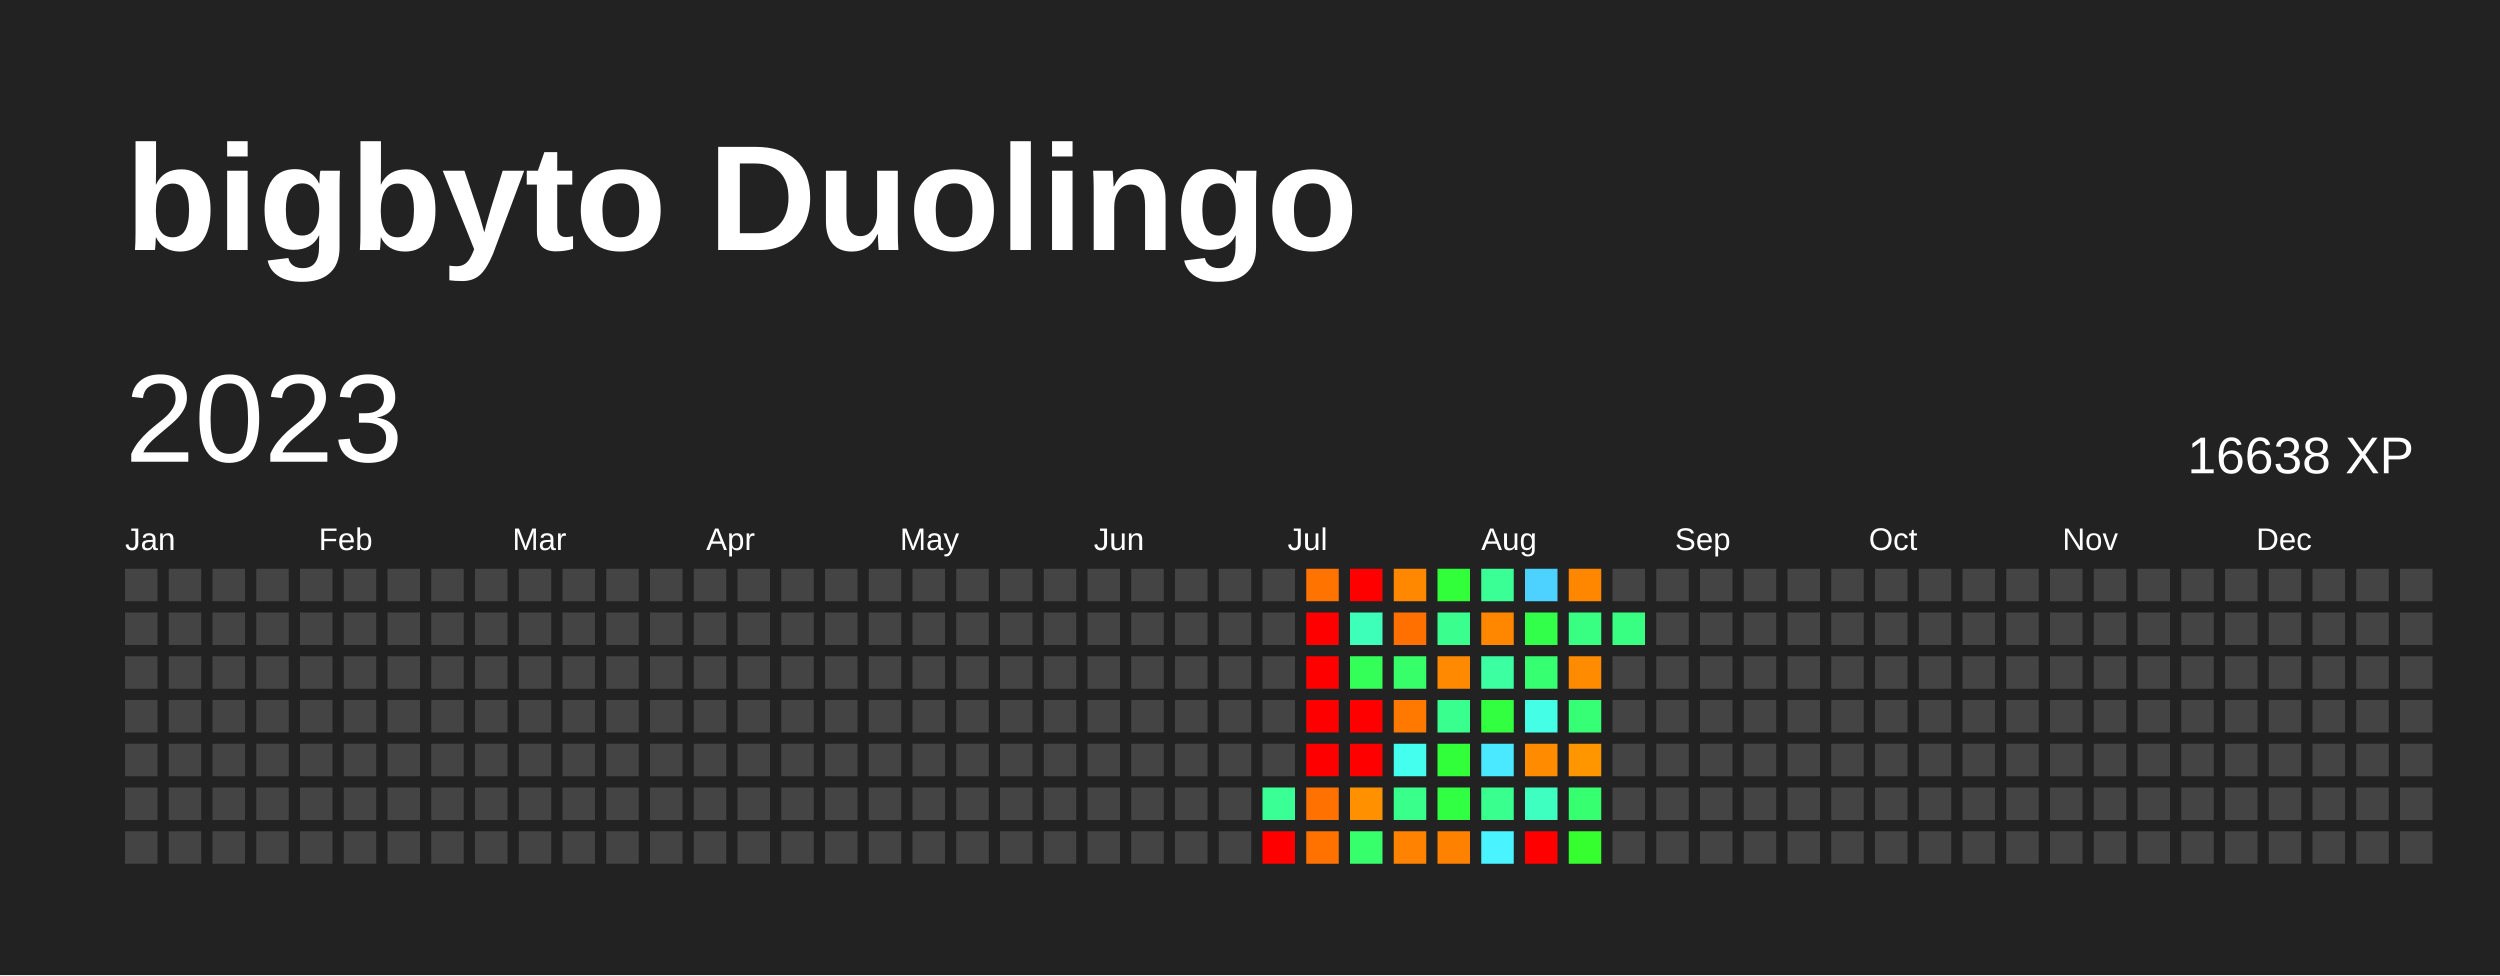
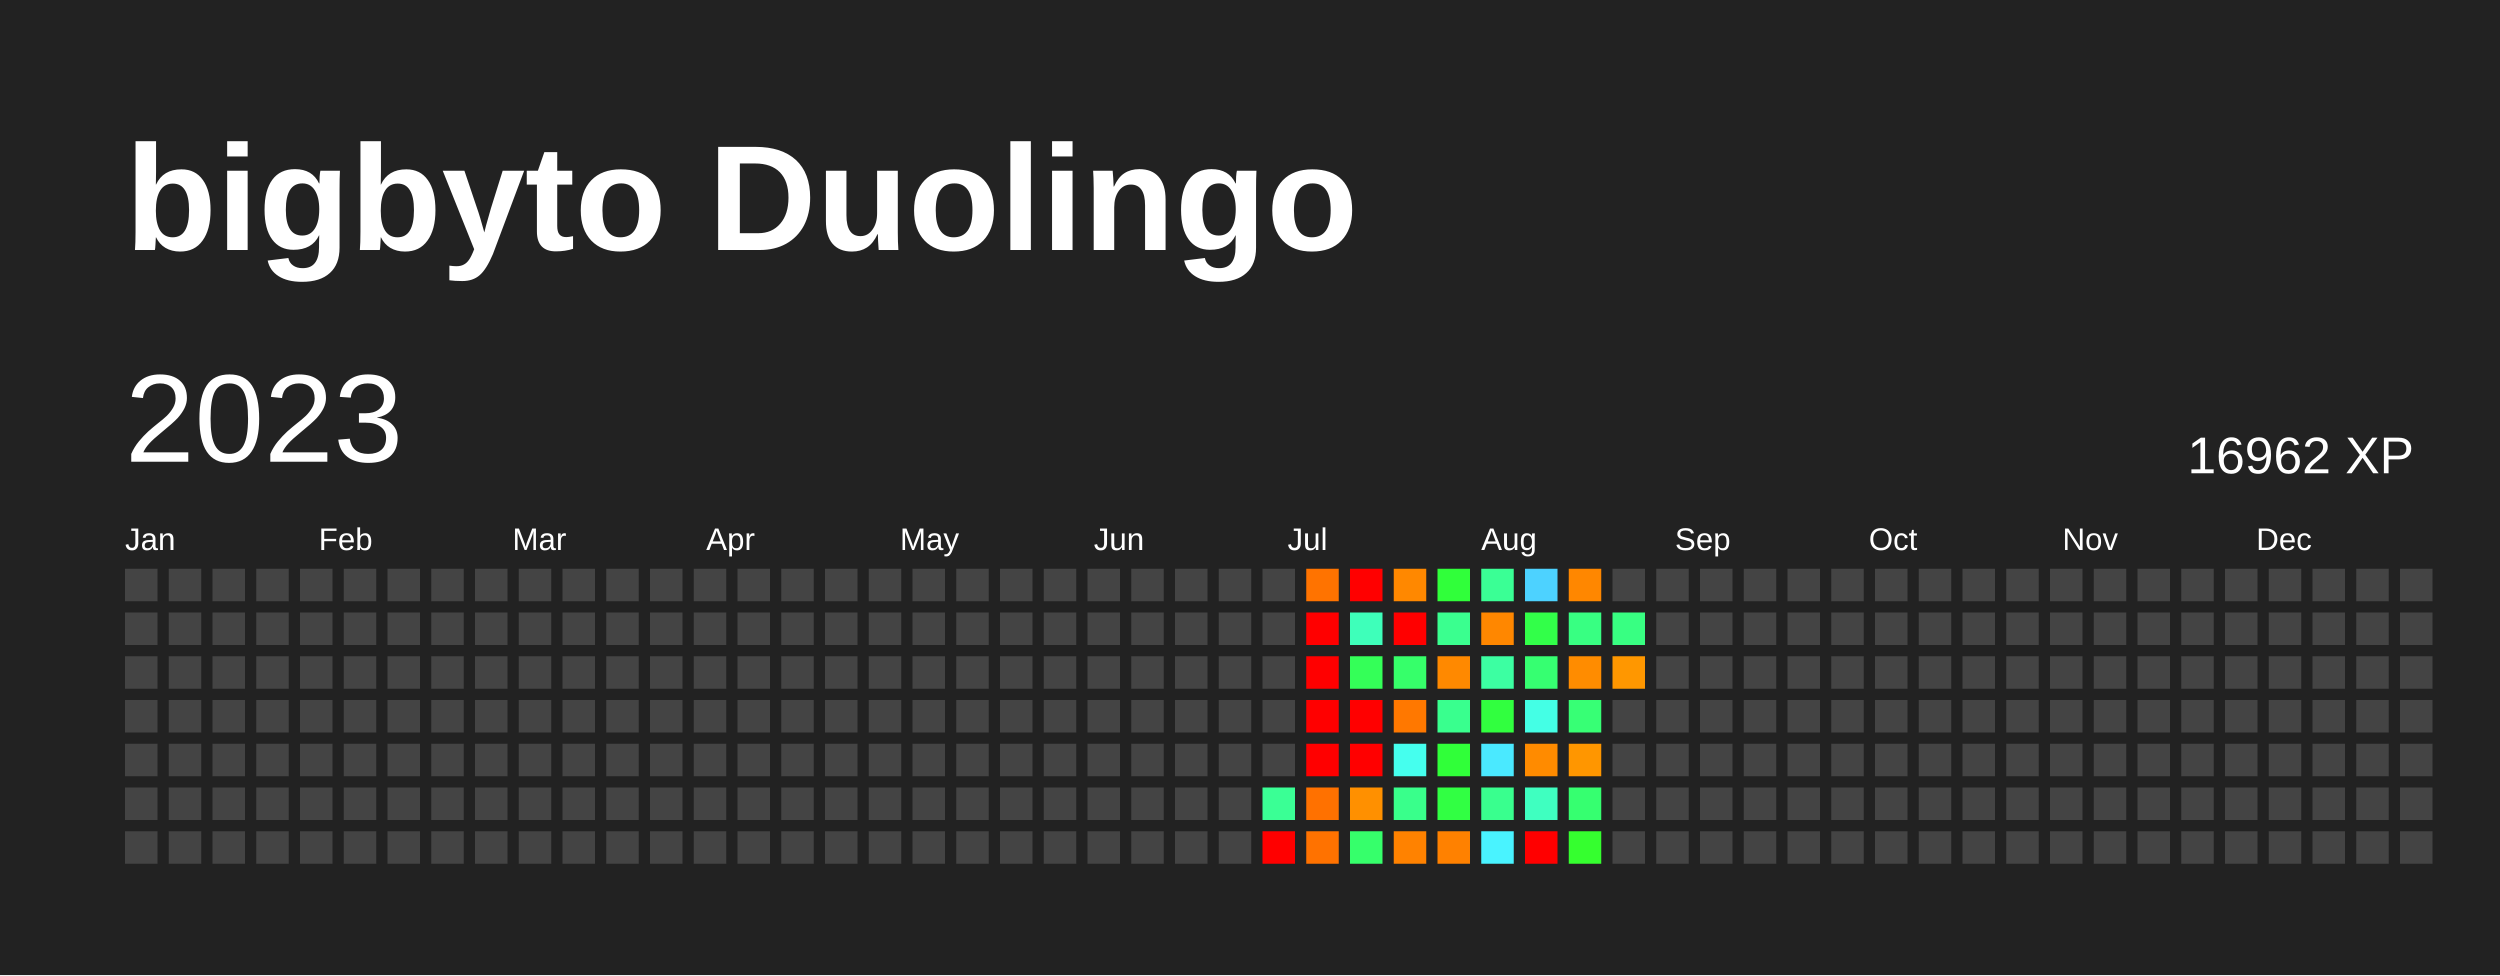
<svg xmlns="http://www.w3.org/2000/svg" baseProfile="full" height="78mm" version="1.1" viewBox="0,0,200,78" width="200mm">
  <defs />
  <rect fill="#222222" height="78" width="200" x="0" y="0" />
  <text fill="#FFFFFF" style="font-size:12px; font-family:Arial; font-weight:bold;" x="10" y="20">bigbyto Duolingo</text>
  <text dominant-baseline="hanging" fill="#FFFFFF" style="font-size:10.0px; font-family:Arial;" x="10" y="30">2023</text>
-   <text dominant-baseline="hanging" fill="#FFFFFF" style="font-size:4.125px; font-family:Arial;" x="175" y="35">16638 XP</text>
+   <text dominant-baseline="hanging" fill="#FFFFFF" style="font-size:4.125px; font-family:Arial;" x="175" y="35">16962 XP</text>
  <text fill="#FFFFFF" style="font-size:2.5px; font-family:Arial" x="10.0" y="44">Jan</text>
  <text fill="#FFFFFF" style="font-size:2.5px; font-family:Arial" x="25.5" y="44">Feb</text>
  <text fill="#FFFFFF" style="font-size:2.5px; font-family:Arial" x="41.0" y="44">Mar</text>
  <text fill="#FFFFFF" style="font-size:2.5px; font-family:Arial" x="56.5" y="44">Apr</text>
  <text fill="#FFFFFF" style="font-size:2.5px; font-family:Arial" x="72.0" y="44">May</text>
  <text fill="#FFFFFF" style="font-size:2.5px; font-family:Arial" x="87.5" y="44">Jun</text>
  <text fill="#FFFFFF" style="font-size:2.5px; font-family:Arial" x="103.0" y="44">Jul</text>
  <text fill="#FFFFFF" style="font-size:2.5px; font-family:Arial" x="118.5" y="44">Aug</text>
  <text fill="#FFFFFF" style="font-size:2.5px; font-family:Arial" x="134.0" y="44">Sep</text>
  <text fill="#FFFFFF" style="font-size:2.5px; font-family:Arial" x="149.5" y="44">Oct</text>
  <text fill="#FFFFFF" style="font-size:2.5px; font-family:Arial" x="165.0" y="44">Nov</text>
  <text fill="#FFFFFF" style="font-size:2.5px; font-family:Arial" x="180.5" y="44">Dec</text>
  <rect fill="#444444" height="2.6" width="2.6" x="10.0" y="45.5" />
  <rect fill="#444444" height="2.6" width="2.6" x="10.0" y="49.0" />
  <rect fill="#444444" height="2.6" width="2.6" x="10.0" y="52.5" />
  <rect fill="#444444" height="2.6" width="2.6" x="10.0" y="56.0" />
  <rect fill="#444444" height="2.6" width="2.6" x="10.0" y="59.5" />
  <rect fill="#444444" height="2.6" width="2.6" x="10.0" y="63.0" />
  <rect fill="#444444" height="2.6" width="2.6" x="10.0" y="66.5" />
  <rect fill="#444444" height="2.6" width="2.6" x="13.5" y="45.5" />
  <rect fill="#444444" height="2.6" width="2.6" x="13.5" y="49.0" />
  <rect fill="#444444" height="2.6" width="2.6" x="13.5" y="52.5" />
  <rect fill="#444444" height="2.6" width="2.6" x="13.5" y="56.0" />
  <rect fill="#444444" height="2.6" width="2.6" x="13.5" y="59.5" />
  <rect fill="#444444" height="2.6" width="2.6" x="13.5" y="63.0" />
  <rect fill="#444444" height="2.6" width="2.6" x="13.5" y="66.5" />
  <rect fill="#444444" height="2.6" width="2.6" x="17.0" y="45.5" />
  <rect fill="#444444" height="2.6" width="2.6" x="17.0" y="49.0" />
  <rect fill="#444444" height="2.6" width="2.6" x="17.0" y="52.5" />
  <rect fill="#444444" height="2.6" width="2.6" x="17.0" y="56.0" />
  <rect fill="#444444" height="2.6" width="2.6" x="17.0" y="59.5" />
  <rect fill="#444444" height="2.6" width="2.6" x="17.0" y="63.0" />
  <rect fill="#444444" height="2.6" width="2.6" x="17.0" y="66.5" />
  <rect fill="#444444" height="2.6" width="2.6" x="20.5" y="45.5" />
  <rect fill="#444444" height="2.6" width="2.6" x="20.5" y="49.0" />
  <rect fill="#444444" height="2.6" width="2.6" x="20.5" y="52.5" />
  <rect fill="#444444" height="2.6" width="2.6" x="20.5" y="56.0" />
  <rect fill="#444444" height="2.6" width="2.6" x="20.5" y="59.5" />
  <rect fill="#444444" height="2.6" width="2.6" x="20.5" y="63.0" />
  <rect fill="#444444" height="2.6" width="2.6" x="20.5" y="66.5" />
  <rect fill="#444444" height="2.6" width="2.6" x="24.0" y="45.5" />
  <rect fill="#444444" height="2.6" width="2.6" x="24.0" y="49.0" />
  <rect fill="#444444" height="2.6" width="2.6" x="24.0" y="52.5" />
  <rect fill="#444444" height="2.6" width="2.6" x="24.0" y="56.0" />
  <rect fill="#444444" height="2.6" width="2.6" x="24.0" y="59.5" />
  <rect fill="#444444" height="2.6" width="2.6" x="24.0" y="63.0" />
  <rect fill="#444444" height="2.6" width="2.6" x="24.0" y="66.5" />
  <rect fill="#444444" height="2.6" width="2.6" x="27.5" y="45.5" />
  <rect fill="#444444" height="2.6" width="2.6" x="27.5" y="49.0" />
  <rect fill="#444444" height="2.6" width="2.6" x="27.5" y="52.5" />
  <rect fill="#444444" height="2.6" width="2.6" x="27.5" y="56.0" />
  <rect fill="#444444" height="2.6" width="2.6" x="27.5" y="59.5" />
  <rect fill="#444444" height="2.6" width="2.6" x="27.5" y="63.0" />
  <rect fill="#444444" height="2.6" width="2.6" x="27.5" y="66.5" />
  <rect fill="#444444" height="2.6" width="2.6" x="31.0" y="45.5" />
  <rect fill="#444444" height="2.6" width="2.6" x="31.0" y="49.0" />
  <rect fill="#444444" height="2.6" width="2.6" x="31.0" y="52.5" />
  <rect fill="#444444" height="2.6" width="2.6" x="31.0" y="56.0" />
  <rect fill="#444444" height="2.6" width="2.6" x="31.0" y="59.5" />
  <rect fill="#444444" height="2.6" width="2.6" x="31.0" y="63.0" />
  <rect fill="#444444" height="2.6" width="2.6" x="31.0" y="66.5" />
  <rect fill="#444444" height="2.6" width="2.6" x="34.5" y="45.5" />
  <rect fill="#444444" height="2.6" width="2.6" x="34.5" y="49.0" />
  <rect fill="#444444" height="2.6" width="2.6" x="34.5" y="52.5" />
  <rect fill="#444444" height="2.6" width="2.6" x="34.5" y="56.0" />
  <rect fill="#444444" height="2.6" width="2.6" x="34.5" y="59.5" />
  <rect fill="#444444" height="2.6" width="2.6" x="34.5" y="63.0" />
  <rect fill="#444444" height="2.6" width="2.6" x="34.5" y="66.5" />
  <rect fill="#444444" height="2.6" width="2.6" x="38.0" y="45.5" />
  <rect fill="#444444" height="2.6" width="2.6" x="38.0" y="49.0" />
  <rect fill="#444444" height="2.6" width="2.6" x="38.0" y="52.5" />
  <rect fill="#444444" height="2.6" width="2.6" x="38.0" y="56.0" />
  <rect fill="#444444" height="2.6" width="2.6" x="38.0" y="59.5" />
  <rect fill="#444444" height="2.6" width="2.6" x="38.0" y="63.0" />
  <rect fill="#444444" height="2.6" width="2.6" x="38.0" y="66.5" />
  <rect fill="#444444" height="2.6" width="2.6" x="41.5" y="45.5" />
  <rect fill="#444444" height="2.6" width="2.6" x="41.5" y="49.0" />
  <rect fill="#444444" height="2.6" width="2.6" x="41.5" y="52.5" />
  <rect fill="#444444" height="2.6" width="2.6" x="41.5" y="56.0" />
  <rect fill="#444444" height="2.6" width="2.6" x="41.5" y="59.5" />
  <rect fill="#444444" height="2.6" width="2.6" x="41.5" y="63.0" />
  <rect fill="#444444" height="2.6" width="2.6" x="41.5" y="66.5" />
  <rect fill="#444444" height="2.6" width="2.6" x="45.0" y="45.5" />
  <rect fill="#444444" height="2.6" width="2.6" x="45.0" y="49.0" />
  <rect fill="#444444" height="2.6" width="2.6" x="45.0" y="52.5" />
  <rect fill="#444444" height="2.6" width="2.6" x="45.0" y="56.0" />
  <rect fill="#444444" height="2.6" width="2.6" x="45.0" y="59.5" />
  <rect fill="#444444" height="2.6" width="2.6" x="45.0" y="63.0" />
  <rect fill="#444444" height="2.6" width="2.6" x="45.0" y="66.5" />
  <rect fill="#444444" height="2.6" width="2.6" x="48.5" y="45.5" />
  <rect fill="#444444" height="2.6" width="2.6" x="48.5" y="49.0" />
  <rect fill="#444444" height="2.6" width="2.6" x="48.5" y="52.5" />
  <rect fill="#444444" height="2.6" width="2.6" x="48.5" y="56.0" />
  <rect fill="#444444" height="2.6" width="2.6" x="48.5" y="59.5" />
  <rect fill="#444444" height="2.6" width="2.6" x="48.5" y="63.0" />
  <rect fill="#444444" height="2.6" width="2.6" x="48.5" y="66.5" />
  <rect fill="#444444" height="2.6" width="2.6" x="52.0" y="45.5" />
  <rect fill="#444444" height="2.6" width="2.6" x="52.0" y="49.0" />
  <rect fill="#444444" height="2.6" width="2.6" x="52.0" y="52.5" />
  <rect fill="#444444" height="2.6" width="2.6" x="52.0" y="56.0" />
  <rect fill="#444444" height="2.6" width="2.6" x="52.0" y="59.5" />
  <rect fill="#444444" height="2.6" width="2.6" x="52.0" y="63.0" />
  <rect fill="#444444" height="2.6" width="2.6" x="52.0" y="66.5" />
  <rect fill="#444444" height="2.6" width="2.6" x="55.5" y="45.5" />
  <rect fill="#444444" height="2.6" width="2.6" x="55.5" y="49.0" />
  <rect fill="#444444" height="2.6" width="2.6" x="55.5" y="52.5" />
  <rect fill="#444444" height="2.6" width="2.6" x="55.5" y="56.0" />
  <rect fill="#444444" height="2.6" width="2.6" x="55.5" y="59.5" />
  <rect fill="#444444" height="2.6" width="2.6" x="55.5" y="63.0" />
  <rect fill="#444444" height="2.6" width="2.6" x="55.5" y="66.5" />
  <rect fill="#444444" height="2.6" width="2.6" x="59.0" y="45.5" />
  <rect fill="#444444" height="2.6" width="2.6" x="59.0" y="49.0" />
  <rect fill="#444444" height="2.6" width="2.6" x="59.0" y="52.5" />
  <rect fill="#444444" height="2.6" width="2.6" x="59.0" y="56.0" />
  <rect fill="#444444" height="2.6" width="2.6" x="59.0" y="59.5" />
  <rect fill="#444444" height="2.6" width="2.6" x="59.0" y="63.0" />
  <rect fill="#444444" height="2.6" width="2.6" x="59.0" y="66.5" />
  <rect fill="#444444" height="2.6" width="2.6" x="62.5" y="45.5" />
  <rect fill="#444444" height="2.6" width="2.6" x="62.5" y="49.0" />
  <rect fill="#444444" height="2.6" width="2.6" x="62.5" y="52.5" />
  <rect fill="#444444" height="2.6" width="2.6" x="62.5" y="56.0" />
  <rect fill="#444444" height="2.6" width="2.6" x="62.5" y="59.5" />
  <rect fill="#444444" height="2.6" width="2.6" x="62.5" y="63.0" />
  <rect fill="#444444" height="2.6" width="2.6" x="62.5" y="66.5" />
  <rect fill="#444444" height="2.6" width="2.6" x="66.0" y="45.5" />
  <rect fill="#444444" height="2.6" width="2.6" x="66.0" y="49.0" />
  <rect fill="#444444" height="2.6" width="2.6" x="66.0" y="52.5" />
  <rect fill="#444444" height="2.6" width="2.6" x="66.0" y="56.0" />
  <rect fill="#444444" height="2.6" width="2.6" x="66.0" y="59.5" />
  <rect fill="#444444" height="2.6" width="2.6" x="66.0" y="63.0" />
  <rect fill="#444444" height="2.6" width="2.6" x="66.0" y="66.5" />
  <rect fill="#444444" height="2.6" width="2.6" x="69.5" y="45.5" />
  <rect fill="#444444" height="2.6" width="2.6" x="69.5" y="49.0" />
  <rect fill="#444444" height="2.6" width="2.6" x="69.5" y="52.5" />
  <rect fill="#444444" height="2.6" width="2.6" x="69.5" y="56.0" />
  <rect fill="#444444" height="2.6" width="2.6" x="69.5" y="59.5" />
  <rect fill="#444444" height="2.6" width="2.6" x="69.5" y="63.0" />
  <rect fill="#444444" height="2.6" width="2.6" x="69.5" y="66.5" />
  <rect fill="#444444" height="2.6" width="2.6" x="73.0" y="45.5" />
  <rect fill="#444444" height="2.6" width="2.6" x="73.0" y="49.0" />
  <rect fill="#444444" height="2.6" width="2.6" x="73.0" y="52.5" />
  <rect fill="#444444" height="2.6" width="2.6" x="73.0" y="56.0" />
  <rect fill="#444444" height="2.6" width="2.6" x="73.0" y="59.5" />
  <rect fill="#444444" height="2.6" width="2.6" x="73.0" y="63.0" />
  <rect fill="#444444" height="2.6" width="2.6" x="73.0" y="66.5" />
  <rect fill="#444444" height="2.6" width="2.6" x="76.5" y="45.5" />
  <rect fill="#444444" height="2.6" width="2.6" x="76.5" y="49.0" />
  <rect fill="#444444" height="2.6" width="2.6" x="76.5" y="52.5" />
  <rect fill="#444444" height="2.6" width="2.6" x="76.5" y="56.0" />
  <rect fill="#444444" height="2.6" width="2.6" x="76.5" y="59.5" />
  <rect fill="#444444" height="2.6" width="2.6" x="76.5" y="63.0" />
  <rect fill="#444444" height="2.6" width="2.6" x="76.5" y="66.5" />
  <rect fill="#444444" height="2.6" width="2.6" x="80.0" y="45.5" />
  <rect fill="#444444" height="2.6" width="2.6" x="80.0" y="49.0" />
  <rect fill="#444444" height="2.6" width="2.6" x="80.0" y="52.5" />
  <rect fill="#444444" height="2.6" width="2.6" x="80.0" y="56.0" />
  <rect fill="#444444" height="2.6" width="2.6" x="80.0" y="59.5" />
  <rect fill="#444444" height="2.6" width="2.6" x="80.0" y="63.0" />
  <rect fill="#444444" height="2.6" width="2.6" x="80.0" y="66.5" />
  <rect fill="#444444" height="2.6" width="2.6" x="83.5" y="45.5" />
  <rect fill="#444444" height="2.6" width="2.6" x="83.5" y="49.0" />
  <rect fill="#444444" height="2.6" width="2.6" x="83.5" y="52.5" />
  <rect fill="#444444" height="2.6" width="2.6" x="83.5" y="56.0" />
  <rect fill="#444444" height="2.6" width="2.6" x="83.5" y="59.5" />
  <rect fill="#444444" height="2.6" width="2.6" x="83.5" y="63.0" />
  <rect fill="#444444" height="2.6" width="2.6" x="83.5" y="66.5" />
  <rect fill="#444444" height="2.6" width="2.6" x="87.0" y="45.5" />
  <rect fill="#444444" height="2.6" width="2.6" x="87.0" y="49.0" />
  <rect fill="#444444" height="2.6" width="2.6" x="87.0" y="52.5" />
  <rect fill="#444444" height="2.6" width="2.6" x="87.0" y="56.0" />
  <rect fill="#444444" height="2.6" width="2.6" x="87.0" y="59.5" />
  <rect fill="#444444" height="2.6" width="2.6" x="87.0" y="63.0" />
  <rect fill="#444444" height="2.6" width="2.6" x="87.0" y="66.5" />
  <rect fill="#444444" height="2.6" width="2.6" x="90.5" y="45.5" />
  <rect fill="#444444" height="2.6" width="2.6" x="90.5" y="49.0" />
  <rect fill="#444444" height="2.6" width="2.6" x="90.5" y="52.5" />
  <rect fill="#444444" height="2.6" width="2.6" x="90.5" y="56.0" />
  <rect fill="#444444" height="2.6" width="2.6" x="90.5" y="59.5" />
  <rect fill="#444444" height="2.6" width="2.6" x="90.5" y="63.0" />
  <rect fill="#444444" height="2.6" width="2.6" x="90.5" y="66.5" />
  <rect fill="#444444" height="2.6" width="2.6" x="94.0" y="45.5" />
  <rect fill="#444444" height="2.6" width="2.6" x="94.0" y="49.0" />
  <rect fill="#444444" height="2.6" width="2.6" x="94.0" y="52.5" />
  <rect fill="#444444" height="2.6" width="2.6" x="94.0" y="56.0" />
  <rect fill="#444444" height="2.6" width="2.6" x="94.0" y="59.5" />
  <rect fill="#444444" height="2.6" width="2.6" x="94.0" y="63.0" />
  <rect fill="#444444" height="2.6" width="2.6" x="94.0" y="66.5" />
  <rect fill="#444444" height="2.6" width="2.6" x="97.5" y="45.5" />
  <rect fill="#444444" height="2.6" width="2.6" x="97.5" y="49.0" />
  <rect fill="#444444" height="2.6" width="2.6" x="97.5" y="52.5" />
  <rect fill="#444444" height="2.6" width="2.6" x="97.5" y="56.0" />
  <rect fill="#444444" height="2.6" width="2.6" x="97.5" y="59.5" />
  <rect fill="#444444" height="2.6" width="2.6" x="97.5" y="63.0" />
  <rect fill="#444444" height="2.6" width="2.6" x="97.5" y="66.5" />
  <rect fill="#444444" height="2.6" width="2.6" x="101.0" y="45.5" />
  <rect fill="#444444" height="2.6" width="2.6" x="101.0" y="49.0" />
  <rect fill="#444444" height="2.6" width="2.6" x="101.0" y="52.5" />
  <rect fill="#444444" height="2.6" width="2.6" x="101.0" y="56.0" />
  <rect fill="#444444" height="2.6" width="2.6" x="101.0" y="59.5" />
  <rect fill="#3aff95" height="2.6" width="2.6" x="101.0" y="63.0" />
  <rect fill="red" height="2.6" width="2.6" x="101.0" y="66.5" />
  <rect fill="#ff7300" height="2.6" width="2.6" x="104.5" y="45.5" />
  <rect fill="red" height="2.6" width="2.6" x="104.5" y="49.0" />
  <rect fill="red" height="2.6" width="2.6" x="104.5" y="52.5" />
  <rect fill="red" height="2.6" width="2.6" x="104.5" y="56.0" />
  <rect fill="red" height="2.6" width="2.6" x="104.5" y="59.5" />
  <rect fill="#ff7100" height="2.6" width="2.6" x="104.5" y="63.0" />
  <rect fill="#ff7200" height="2.6" width="2.6" x="104.5" y="66.5" />
  <rect fill="red" height="2.6" width="2.6" x="108.0" y="45.5" />
  <rect fill="#3effba" height="2.6" width="2.6" x="108.0" y="49.0" />
  <rect fill="#34ff58" height="2.6" width="2.6" x="108.0" y="52.5" />
  <rect fill="red" height="2.6" width="2.6" x="108.0" y="56.0" />
  <rect fill="red" height="2.6" width="2.6" x="108.0" y="59.5" />
  <rect fill="#ff9000" height="2.6" width="2.6" x="108.0" y="63.0" />
  <rect fill="#36ff6b" height="2.6" width="2.6" x="108.0" y="66.5" />
  <rect fill="#ff8800" height="2.6" width="2.6" x="111.5" y="45.5" />
-   <rect fill="#ff7000" height="2.6" width="2.6" x="111.5" y="49.0" />
+   <rect fill="red" height="2.6" width="2.6" x="111.5" y="49.0" />
  <rect fill="#36ff6a" height="2.6" width="2.6" x="111.5" y="52.5" />
  <rect fill="#ff7800" height="2.6" width="2.6" x="111.5" y="56.0" />
  <rect fill="#45ffee" height="2.6" width="2.6" x="111.5" y="59.5" />
  <rect fill="#39ff8b" height="2.6" width="2.6" x="111.5" y="63.0" />
  <rect fill="#ff8200" height="2.6" width="2.6" x="111.5" y="66.5" />
  <rect fill="#30ff3a" height="2.6" width="2.6" x="115.0" y="45.5" />
  <rect fill="#3aff8f" height="2.6" width="2.6" x="115.0" y="49.0" />
  <rect fill="#ff8900" height="2.6" width="2.6" x="115.0" y="52.5" />
  <rect fill="#39ff8e" height="2.6" width="2.6" x="115.0" y="56.0" />
  <rect fill="#30ff39" height="2.6" width="2.6" x="115.0" y="59.5" />
  <rect fill="#31ff43" height="2.6" width="2.6" x="115.0" y="63.0" />
  <rect fill="#ff8100" height="2.6" width="2.6" x="115.0" y="66.5" />
  <rect fill="#3aff95" height="2.6" width="2.6" x="118.5" y="45.5" />
  <rect fill="#ff8700" height="2.6" width="2.6" x="118.5" y="49.0" />
  <rect fill="#3cffa2" height="2.6" width="2.6" x="118.5" y="52.5" />
  <rect fill="#31ff3f" height="2.6" width="2.6" x="118.5" y="56.0" />
  <rect fill="#4ae9ff" height="2.6" width="2.6" x="118.5" y="59.5" />
  <rect fill="#39ff8e" height="2.6" width="2.6" x="118.5" y="63.0" />
  <rect fill="#49f3ff" height="2.6" width="2.6" x="118.5" y="66.5" />
  <rect fill="#4dd2ff" height="2.6" width="2.6" x="122.0" y="45.5" />
  <rect fill="#32ff49" height="2.6" width="2.6" x="122.0" y="49.0" />
  <rect fill="#36ff71" height="2.6" width="2.6" x="122.0" y="52.5" />
  <rect fill="#44ffe5" height="2.6" width="2.6" x="122.0" y="56.0" />
  <rect fill="#ff8b00" height="2.6" width="2.6" x="122.0" y="59.5" />
  <rect fill="#3fffc0" height="2.6" width="2.6" x="122.0" y="63.0" />
  <rect fill="red" height="2.6" width="2.6" x="122.0" y="66.5" />
  <rect fill="#ff8700" height="2.6" width="2.6" x="125.5" y="45.5" />
  <rect fill="#38ff82" height="2.6" width="2.6" x="125.5" y="49.0" />
  <rect fill="#ff8c00" height="2.6" width="2.6" x="125.5" y="52.5" />
  <rect fill="#37ff75" height="2.6" width="2.6" x="125.5" y="56.0" />
  <rect fill="#ff9600" height="2.6" width="2.6" x="125.5" y="59.5" />
  <rect fill="#36ff70" height="2.6" width="2.6" x="125.5" y="63.0" />
  <rect fill="#35ff2f" height="2.6" width="2.6" x="125.5" y="66.5" />
  <rect fill="#444444" height="2.6" width="2.6" x="129.0" y="45.5" />
  <rect fill="#38ff82" height="2.6" width="2.6" x="129.0" y="49.0" />
-   <rect fill="#444444" height="2.6" width="2.6" x="129.0" y="52.5" />
+   <rect fill="#ff9700" height="2.6" width="2.6" x="129.0" y="52.5" />
  <rect fill="#444444" height="2.6" width="2.6" x="129.0" y="56.0" />
  <rect fill="#444444" height="2.6" width="2.6" x="129.0" y="59.5" />
  <rect fill="#444444" height="2.6" width="2.6" x="129.0" y="63.0" />
  <rect fill="#444444" height="2.6" width="2.6" x="129.0" y="66.5" />
  <rect fill="#444444" height="2.6" width="2.6" x="132.5" y="45.5" />
  <rect fill="#444444" height="2.6" width="2.6" x="132.5" y="49.0" />
  <rect fill="#444444" height="2.6" width="2.6" x="132.5" y="52.5" />
  <rect fill="#444444" height="2.6" width="2.6" x="132.5" y="56.0" />
  <rect fill="#444444" height="2.6" width="2.6" x="132.5" y="59.5" />
  <rect fill="#444444" height="2.6" width="2.6" x="132.5" y="63.0" />
  <rect fill="#444444" height="2.6" width="2.6" x="132.5" y="66.5" />
  <rect fill="#444444" height="2.6" width="2.6" x="136.0" y="45.5" />
  <rect fill="#444444" height="2.6" width="2.6" x="136.0" y="49.0" />
  <rect fill="#444444" height="2.6" width="2.6" x="136.0" y="52.5" />
  <rect fill="#444444" height="2.6" width="2.6" x="136.0" y="56.0" />
  <rect fill="#444444" height="2.6" width="2.6" x="136.0" y="59.5" />
  <rect fill="#444444" height="2.6" width="2.6" x="136.0" y="63.0" />
  <rect fill="#444444" height="2.6" width="2.6" x="136.0" y="66.5" />
  <rect fill="#444444" height="2.6" width="2.6" x="139.5" y="45.5" />
  <rect fill="#444444" height="2.6" width="2.6" x="139.5" y="49.0" />
  <rect fill="#444444" height="2.6" width="2.6" x="139.5" y="52.5" />
  <rect fill="#444444" height="2.6" width="2.6" x="139.5" y="56.0" />
  <rect fill="#444444" height="2.6" width="2.6" x="139.5" y="59.5" />
  <rect fill="#444444" height="2.6" width="2.6" x="139.5" y="63.0" />
  <rect fill="#444444" height="2.6" width="2.6" x="139.5" y="66.5" />
  <rect fill="#444444" height="2.6" width="2.6" x="143.0" y="45.5" />
  <rect fill="#444444" height="2.6" width="2.6" x="143.0" y="49.0" />
  <rect fill="#444444" height="2.6" width="2.6" x="143.0" y="52.5" />
  <rect fill="#444444" height="2.6" width="2.6" x="143.0" y="56.0" />
  <rect fill="#444444" height="2.6" width="2.6" x="143.0" y="59.5" />
  <rect fill="#444444" height="2.6" width="2.6" x="143.0" y="63.0" />
  <rect fill="#444444" height="2.6" width="2.6" x="143.0" y="66.5" />
  <rect fill="#444444" height="2.6" width="2.6" x="146.5" y="45.5" />
  <rect fill="#444444" height="2.6" width="2.6" x="146.5" y="49.0" />
  <rect fill="#444444" height="2.6" width="2.6" x="146.5" y="52.5" />
  <rect fill="#444444" height="2.6" width="2.6" x="146.5" y="56.0" />
  <rect fill="#444444" height="2.6" width="2.6" x="146.5" y="59.5" />
  <rect fill="#444444" height="2.6" width="2.6" x="146.5" y="63.0" />
  <rect fill="#444444" height="2.6" width="2.6" x="146.5" y="66.5" />
  <rect fill="#444444" height="2.6" width="2.6" x="150.0" y="45.5" />
  <rect fill="#444444" height="2.6" width="2.6" x="150.0" y="49.0" />
  <rect fill="#444444" height="2.6" width="2.6" x="150.0" y="52.5" />
  <rect fill="#444444" height="2.6" width="2.6" x="150.0" y="56.0" />
  <rect fill="#444444" height="2.6" width="2.6" x="150.0" y="59.5" />
  <rect fill="#444444" height="2.6" width="2.6" x="150.0" y="63.0" />
  <rect fill="#444444" height="2.6" width="2.6" x="150.0" y="66.5" />
  <rect fill="#444444" height="2.6" width="2.6" x="153.5" y="45.5" />
  <rect fill="#444444" height="2.6" width="2.6" x="153.5" y="49.0" />
  <rect fill="#444444" height="2.6" width="2.6" x="153.5" y="52.5" />
  <rect fill="#444444" height="2.6" width="2.6" x="153.5" y="56.0" />
  <rect fill="#444444" height="2.6" width="2.6" x="153.5" y="59.5" />
  <rect fill="#444444" height="2.6" width="2.6" x="153.5" y="63.0" />
  <rect fill="#444444" height="2.6" width="2.6" x="153.5" y="66.5" />
  <rect fill="#444444" height="2.6" width="2.6" x="157.0" y="45.5" />
  <rect fill="#444444" height="2.6" width="2.6" x="157.0" y="49.0" />
  <rect fill="#444444" height="2.6" width="2.6" x="157.0" y="52.5" />
  <rect fill="#444444" height="2.6" width="2.6" x="157.0" y="56.0" />
  <rect fill="#444444" height="2.6" width="2.6" x="157.0" y="59.5" />
  <rect fill="#444444" height="2.6" width="2.6" x="157.0" y="63.0" />
  <rect fill="#444444" height="2.6" width="2.6" x="157.0" y="66.5" />
  <rect fill="#444444" height="2.6" width="2.6" x="160.5" y="45.5" />
  <rect fill="#444444" height="2.6" width="2.6" x="160.5" y="49.0" />
  <rect fill="#444444" height="2.6" width="2.6" x="160.5" y="52.5" />
  <rect fill="#444444" height="2.6" width="2.6" x="160.5" y="56.0" />
  <rect fill="#444444" height="2.6" width="2.6" x="160.5" y="59.5" />
  <rect fill="#444444" height="2.6" width="2.6" x="160.5" y="63.0" />
  <rect fill="#444444" height="2.6" width="2.6" x="160.5" y="66.5" />
  <rect fill="#444444" height="2.6" width="2.6" x="164.0" y="45.5" />
  <rect fill="#444444" height="2.6" width="2.6" x="164.0" y="49.0" />
  <rect fill="#444444" height="2.6" width="2.6" x="164.0" y="52.5" />
  <rect fill="#444444" height="2.6" width="2.6" x="164.0" y="56.0" />
  <rect fill="#444444" height="2.6" width="2.6" x="164.0" y="59.5" />
  <rect fill="#444444" height="2.6" width="2.6" x="164.0" y="63.0" />
  <rect fill="#444444" height="2.6" width="2.6" x="164.0" y="66.5" />
  <rect fill="#444444" height="2.6" width="2.6" x="167.5" y="45.5" />
  <rect fill="#444444" height="2.6" width="2.6" x="167.5" y="49.0" />
  <rect fill="#444444" height="2.6" width="2.6" x="167.5" y="52.5" />
  <rect fill="#444444" height="2.6" width="2.6" x="167.5" y="56.0" />
  <rect fill="#444444" height="2.6" width="2.6" x="167.5" y="59.5" />
  <rect fill="#444444" height="2.6" width="2.6" x="167.5" y="63.0" />
  <rect fill="#444444" height="2.6" width="2.6" x="167.5" y="66.5" />
  <rect fill="#444444" height="2.6" width="2.6" x="171.0" y="45.5" />
  <rect fill="#444444" height="2.6" width="2.6" x="171.0" y="49.0" />
  <rect fill="#444444" height="2.6" width="2.6" x="171.0" y="52.5" />
  <rect fill="#444444" height="2.6" width="2.6" x="171.0" y="56.0" />
  <rect fill="#444444" height="2.6" width="2.6" x="171.0" y="59.5" />
  <rect fill="#444444" height="2.6" width="2.6" x="171.0" y="63.0" />
  <rect fill="#444444" height="2.6" width="2.6" x="171.0" y="66.5" />
  <rect fill="#444444" height="2.6" width="2.6" x="174.5" y="45.5" />
  <rect fill="#444444" height="2.6" width="2.6" x="174.5" y="49.0" />
  <rect fill="#444444" height="2.6" width="2.6" x="174.5" y="52.5" />
  <rect fill="#444444" height="2.6" width="2.6" x="174.5" y="56.0" />
  <rect fill="#444444" height="2.6" width="2.6" x="174.5" y="59.5" />
  <rect fill="#444444" height="2.6" width="2.6" x="174.5" y="63.0" />
  <rect fill="#444444" height="2.6" width="2.6" x="174.5" y="66.5" />
  <rect fill="#444444" height="2.6" width="2.6" x="178.0" y="45.5" />
  <rect fill="#444444" height="2.6" width="2.6" x="178.0" y="49.0" />
  <rect fill="#444444" height="2.6" width="2.6" x="178.0" y="52.5" />
  <rect fill="#444444" height="2.6" width="2.6" x="178.0" y="56.0" />
  <rect fill="#444444" height="2.6" width="2.6" x="178.0" y="59.5" />
  <rect fill="#444444" height="2.6" width="2.6" x="178.0" y="63.0" />
  <rect fill="#444444" height="2.6" width="2.6" x="178.0" y="66.5" />
  <rect fill="#444444" height="2.6" width="2.6" x="181.5" y="45.5" />
  <rect fill="#444444" height="2.6" width="2.6" x="181.5" y="49.0" />
  <rect fill="#444444" height="2.6" width="2.6" x="181.5" y="52.5" />
  <rect fill="#444444" height="2.6" width="2.6" x="181.5" y="56.0" />
  <rect fill="#444444" height="2.6" width="2.6" x="181.5" y="59.5" />
  <rect fill="#444444" height="2.6" width="2.6" x="181.5" y="63.0" />
  <rect fill="#444444" height="2.6" width="2.6" x="181.5" y="66.5" />
  <rect fill="#444444" height="2.6" width="2.6" x="185.0" y="45.5" />
  <rect fill="#444444" height="2.6" width="2.6" x="185.0" y="49.0" />
  <rect fill="#444444" height="2.6" width="2.6" x="185.0" y="52.5" />
  <rect fill="#444444" height="2.6" width="2.6" x="185.0" y="56.0" />
  <rect fill="#444444" height="2.6" width="2.6" x="185.0" y="59.5" />
  <rect fill="#444444" height="2.6" width="2.6" x="185.0" y="63.0" />
  <rect fill="#444444" height="2.6" width="2.6" x="185.0" y="66.5" />
  <rect fill="#444444" height="2.6" width="2.6" x="188.5" y="45.5" />
  <rect fill="#444444" height="2.6" width="2.6" x="188.5" y="49.0" />
  <rect fill="#444444" height="2.6" width="2.6" x="188.5" y="52.5" />
  <rect fill="#444444" height="2.6" width="2.6" x="188.5" y="56.0" />
  <rect fill="#444444" height="2.6" width="2.6" x="188.5" y="59.5" />
  <rect fill="#444444" height="2.6" width="2.6" x="188.5" y="63.0" />
  <rect fill="#444444" height="2.6" width="2.6" x="188.5" y="66.5" />
  <rect fill="#444444" height="2.6" width="2.6" x="192.0" y="45.5" />
  <rect fill="#444444" height="2.6" width="2.6" x="192.0" y="49.0" />
  <rect fill="#444444" height="2.6" width="2.6" x="192.0" y="52.5" />
  <rect fill="#444444" height="2.6" width="2.6" x="192.0" y="56.0" />
  <rect fill="#444444" height="2.6" width="2.6" x="192.0" y="59.5" />
  <rect fill="#444444" height="2.6" width="2.6" x="192.0" y="63.0" />
  <rect fill="#444444" height="2.6" width="2.6" x="192.0" y="66.5" />
</svg>
